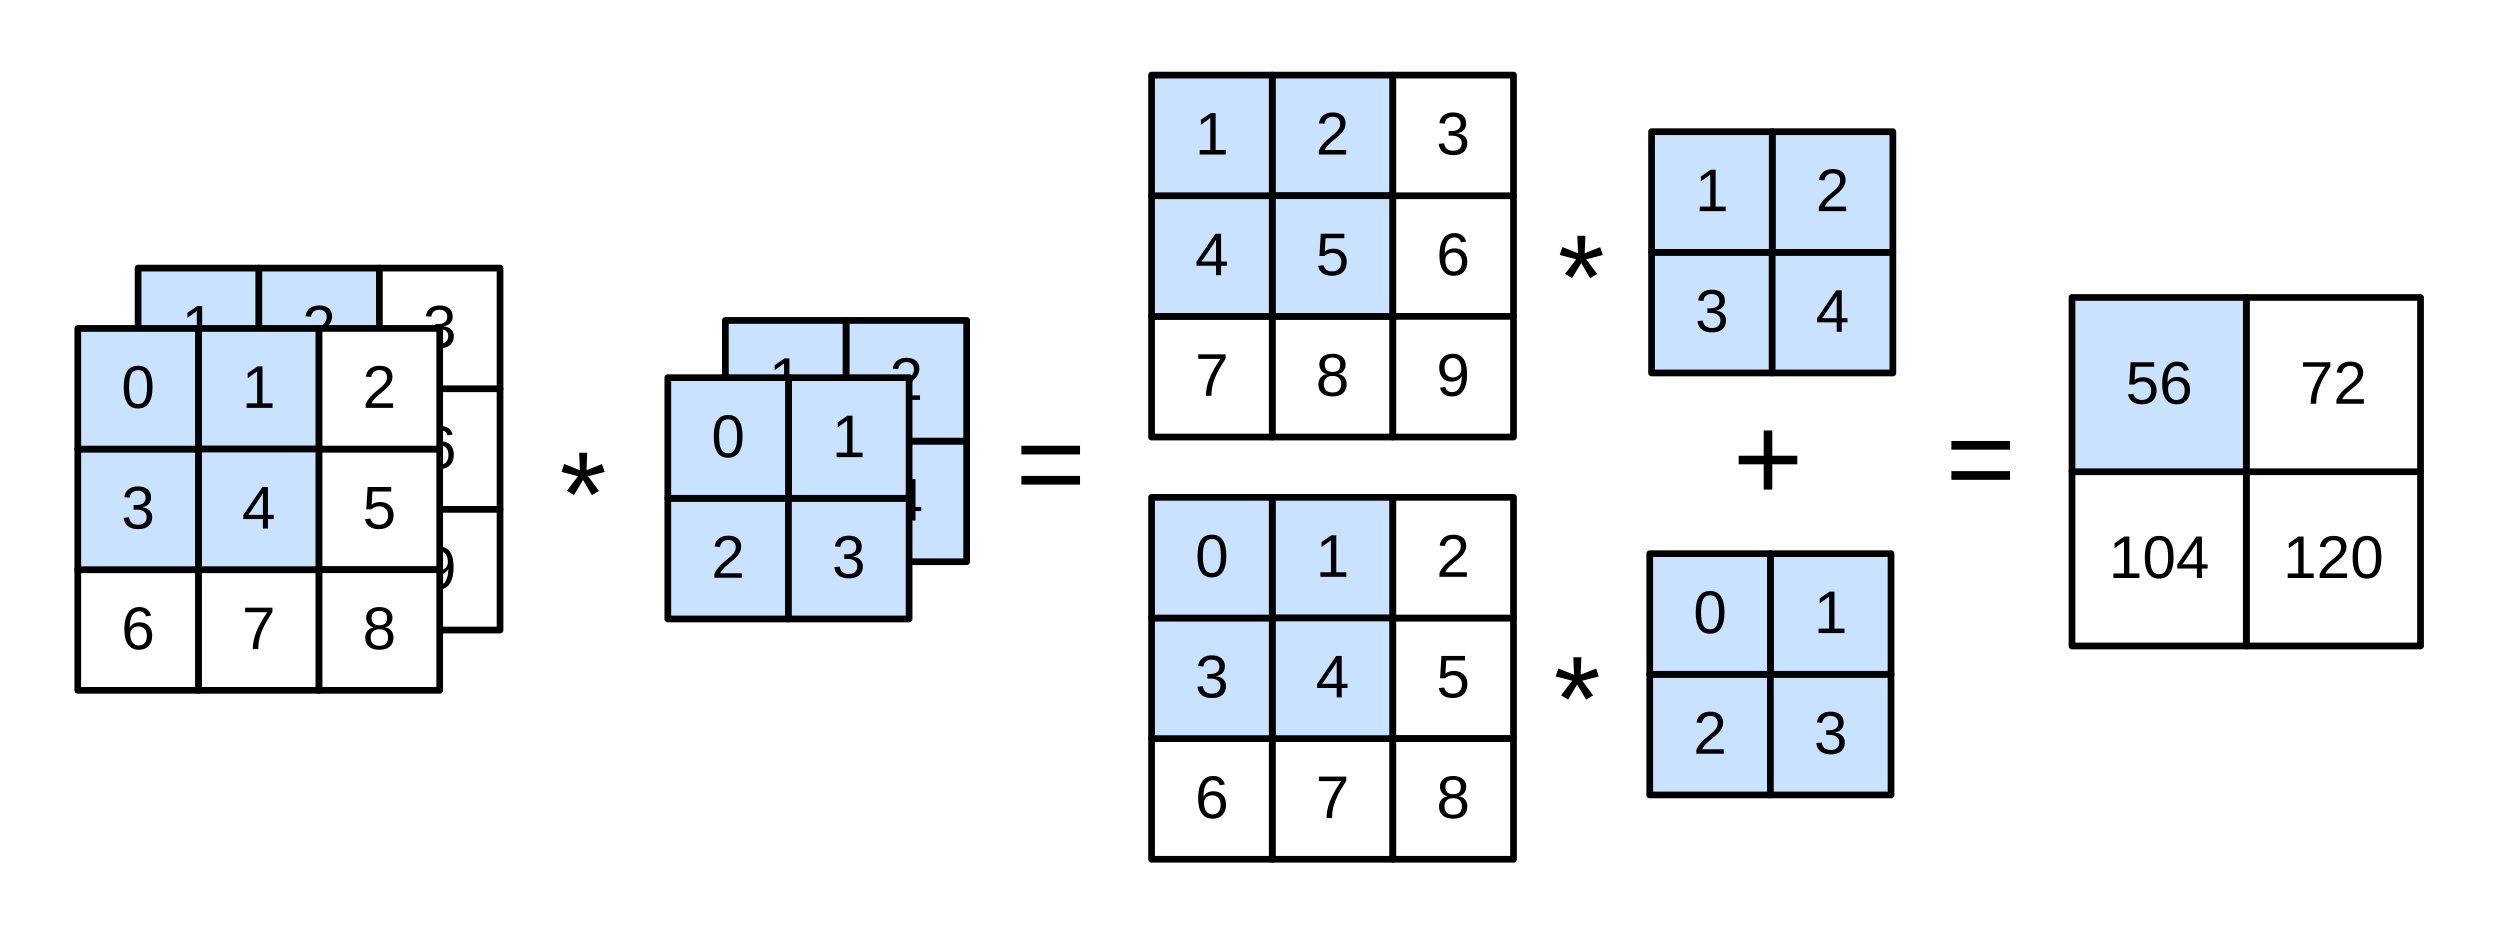
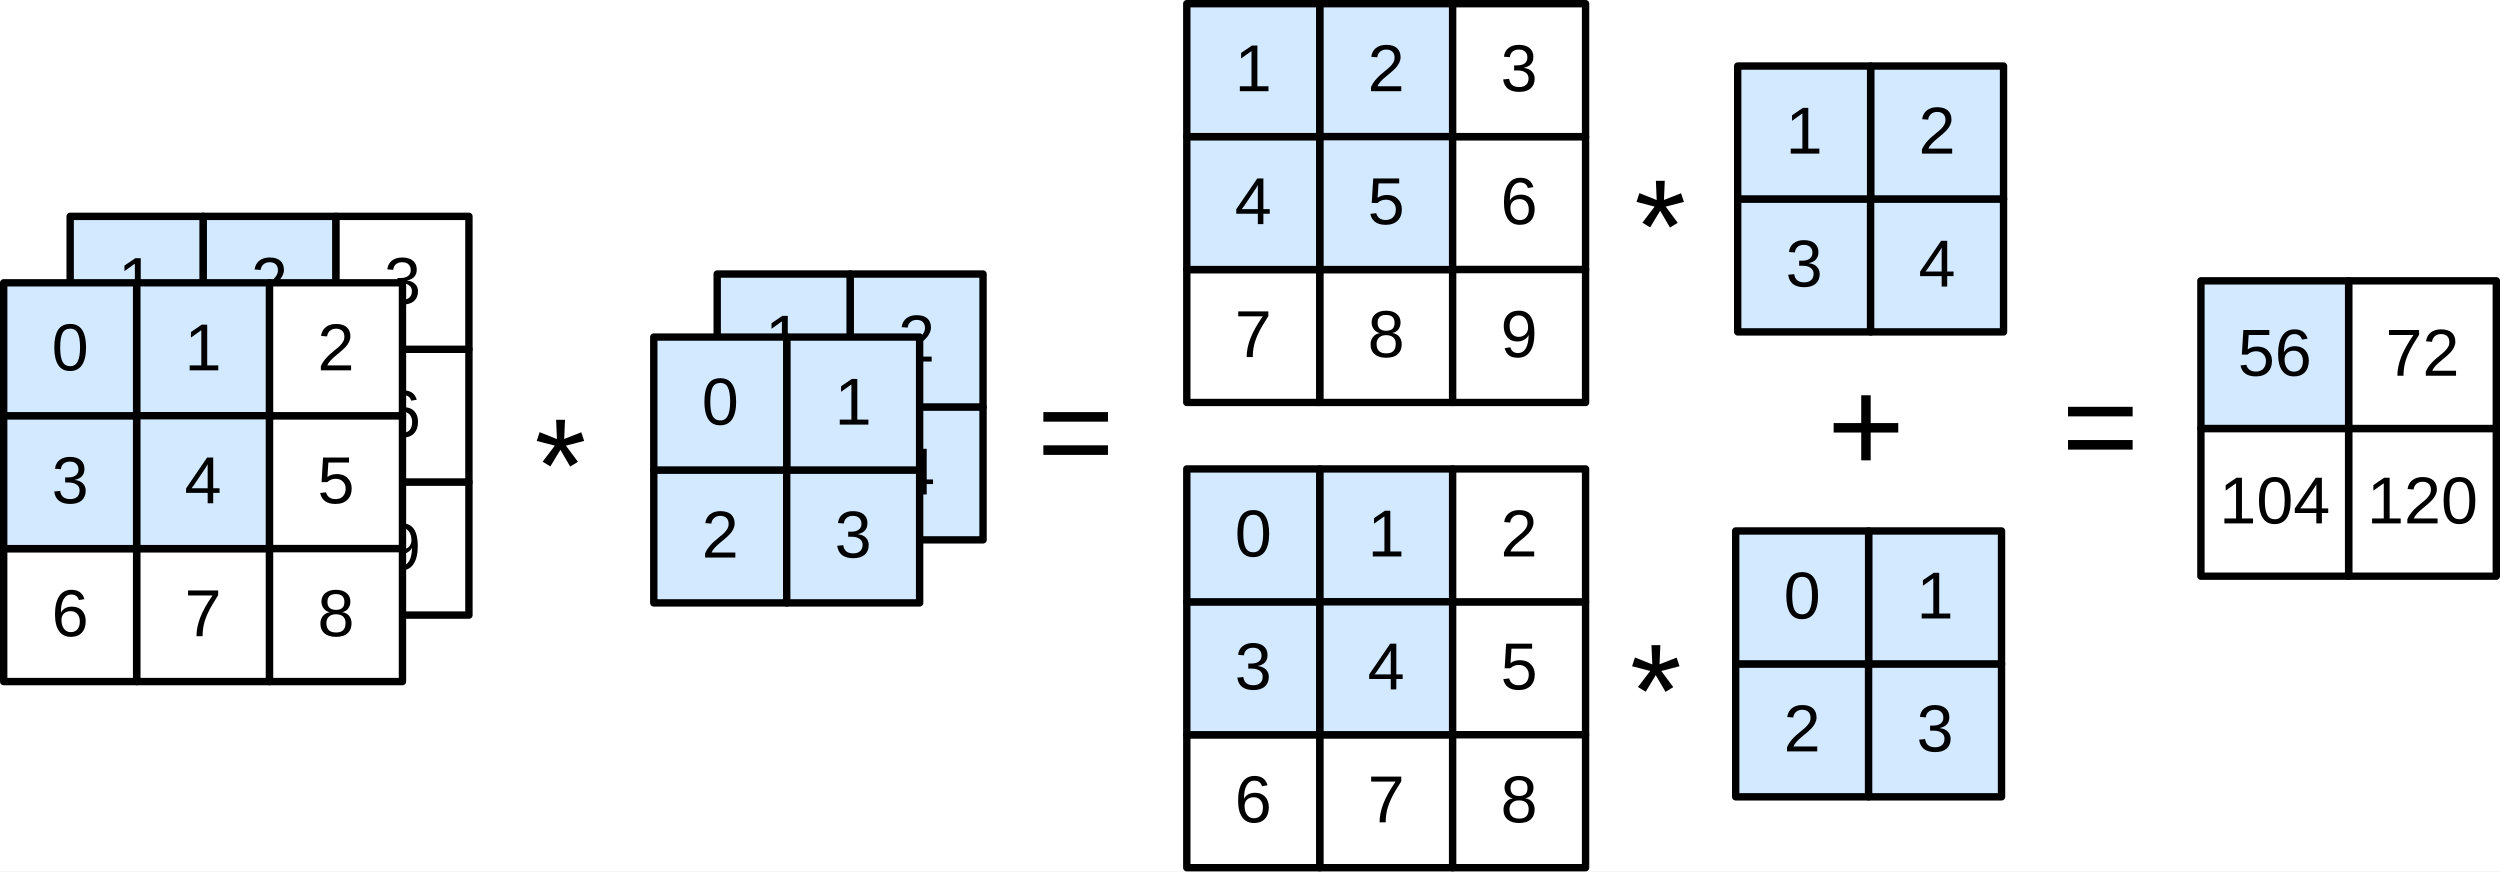
- <svg xmlns="http://www.w3.org/2000/svg" version="1.1" viewBox="13 23 373 140" width="373pt" height="140pt">
+ <svg xmlns="http://www.w3.org/2000/svg" version="1.1" viewBox="24.105 33.704 338.538 118" width="338.538" height="118">
  <defs>
-     <font-face font-family="Arial" font-size="9" panose-1="2 11 6 4 2 2 2 2 2 4" units-per-em="1000" underline-position="-105.957" underline-thickness="73.242" slope="0" x-height="518.555" cap-height="716.309" ascent="905.273" descent="-211.914" font-weight="500">
+     <font-face font-family="Arial" font-size="9" panose-1="2 11 6 4 2 2 2 2 2 4" units-per-em="1000" underline-position="-105.957" underline-thickness="73.242" slope="0" x-height="518.555" cap-height="716.309" ascent="905.273" descent="-211.914" font-weight="400">
      <font-face-src>
        <font-face-name name="ArialMT" />
      </font-face-src>
    </font-face>
-     <font-face font-family="Arial" font-size="18" panose-1="2 11 6 4 2 2 2 2 2 4" units-per-em="1000" underline-position="-105.957" underline-thickness="73.242" slope="0" x-height="518.555" cap-height="716.309" ascent="905.273" descent="-211.914" font-weight="500">
+     <font-face font-family="Arial" font-size="18" panose-1="2 11 6 4 2 2 2 2 2 4" units-per-em="1000" underline-position="-105.957" underline-thickness="73.242" slope="0" x-height="518.555" cap-height="716.309" ascent="905.273" descent="-211.914" font-weight="400">
      <font-face-src>
        <font-face-name name="ArialMT" />
      </font-face-src>
    </font-face>
  </defs>
-   <g stroke="none" stroke-opacity="1" stroke-dasharray="none" fill="none" fill-opacity="1">
-     <rect fill="white" width="713" height="619" />
-     <g>
-       <rect x="51.605" y="99" width="18" height="18" fill="white" />
-       <rect x="51.605" y="99" width="18" height="18" stroke="black" stroke-linecap="round" stroke-linejoin="round" stroke-width="1" />
-       <text transform="translate(56.60479 102.8528)" fill="black">
-         <tspan font-family="Arial" font-size="9" font-weight="500" x="1.497" y="8" textLength="5.005">8</tspan>
-       </text>
-       <rect x="51.605" y="63" width="18" height="18" fill="#c9e2ff" />
-       <rect x="51.605" y="63" width="18" height="18" stroke="black" stroke-linecap="round" stroke-linejoin="round" stroke-width="1" />
-       <text transform="translate(56.60479 66.85278)" fill="black">
-         <tspan font-family="Arial" font-size="9" font-weight="500" x="1.497" y="8" textLength="5.005">2</tspan>
-       </text>
-       <rect x="51.605" y="81" width="18" height="18" fill="#c9e2ff" />
-       <rect x="51.605" y="81" width="18" height="18" stroke="black" stroke-linecap="round" stroke-linejoin="round" stroke-width="1" />
-       <text transform="translate(56.60479 84.85278)" fill="black">
-         <tspan font-family="Arial" font-size="9" font-weight="500" x="1.497" y="8" textLength="5.005">5</tspan>
-       </text>
-       <rect x="33.605" y="99" width="18" height="18" fill="white" />
-       <rect x="33.605" y="99" width="18" height="18" stroke="black" stroke-linecap="round" stroke-linejoin="round" stroke-width="1" />
-       <text transform="translate(38.60479 102.8528)" fill="black">
-         <tspan font-family="Arial" font-size="9" font-weight="500" x="1.497" y="8" textLength="5.005">7</tspan>
-       </text>
-       <rect x="69.605" y="81" width="18" height="18" fill="white" />
-       <rect x="69.605" y="81" width="18" height="18" stroke="black" stroke-linecap="round" stroke-linejoin="round" stroke-width="1" />
-       <text transform="translate(74.60479 84.85278)" fill="black">
-         <tspan font-family="Arial" font-size="9" font-weight="500" x="1.497" y="8" textLength="5.005">6</tspan>
-       </text>
-       <rect x="33.605" y="81" width="18" height="18" fill="#c9e2ff" />
-       <rect x="33.605" y="81" width="18" height="18" stroke="black" stroke-linecap="round" stroke-linejoin="round" stroke-width="1" />
-       <text transform="translate(38.60479 84.85278)" fill="black">
-         <tspan font-family="Arial" font-size="9" font-weight="500" x="1.497" y="8" textLength="5.005">4</tspan>
-       </text>
-       <rect x="69.605" y="99" width="18" height="18" fill="white" />
-       <rect x="69.605" y="99" width="18" height="18" stroke="black" stroke-linecap="round" stroke-linejoin="round" stroke-width="1" />
-       <text transform="translate(74.60479 102.8528)" fill="black">
-         <tspan font-family="Arial" font-size="9" font-weight="500" x="1.497" y="8" textLength="5.005">9</tspan>
-       </text>
-       <rect x="69.605" y="63" width="18" height="18" fill="white" />
-       <rect x="69.605" y="63" width="18" height="18" stroke="black" stroke-linecap="round" stroke-linejoin="round" stroke-width="1" />
-       <text transform="translate(74.60479 66.85278)" fill="black">
-         <tspan font-family="Arial" font-size="9" font-weight="500" x="1.497" y="8" textLength="5.005">3</tspan>
-       </text>
-       <rect x="33.605" y="63" width="18" height="18" fill="#c9e2ff" />
-       <rect x="33.605" y="63" width="18" height="18" stroke="black" stroke-linecap="round" stroke-linejoin="round" stroke-width="1" />
-       <text transform="translate(38.60479 66.85278)" fill="black">
-         <tspan font-family="Arial" font-size="9" font-weight="500" x="1.497" y="8" textLength="5.005">1</tspan>
-       </text>
-       <rect x="121.224" y="88.81" width="18" height="18" fill="#c9e2ff" />
-       <rect x="121.224" y="88.81" width="18" height="18" stroke="black" stroke-linecap="round" stroke-linejoin="round" stroke-width="1" />
-       <text transform="translate(126.2238 92.66231)" fill="black">
-         <tspan font-family="Arial" font-size="9" font-weight="500" x="1.497" y="8" textLength="5.005">3</tspan>
-       </text>
-       <rect x="139.224" y="88.81" width="18" height="18" fill="#c9e2ff" />
-       <rect x="139.224" y="88.81" width="18" height="18" stroke="black" stroke-linecap="round" stroke-linejoin="round" stroke-width="1" />
-       <text transform="translate(144.2238 92.66231)" fill="black">
-         <tspan font-family="Arial" font-size="9" font-weight="500" x="1.497" y="8" textLength="5.005">4</tspan>
-       </text>
-       <rect x="139.224" y="70.81" width="18" height="18" fill="#c9e2ff" />
-       <rect x="139.224" y="70.81" width="18" height="18" stroke="black" stroke-linecap="round" stroke-linejoin="round" stroke-width="1" />
-       <text transform="translate(144.2238 74.66231)" fill="black">
-         <tspan font-family="Arial" font-size="9" font-weight="500" x="1.497" y="8" textLength="5.005">2</tspan>
-       </text>
-       <rect x="121.224" y="70.81" width="18" height="18" fill="#c9e2ff" />
-       <rect x="121.224" y="70.81" width="18" height="18" stroke="black" stroke-linecap="round" stroke-linejoin="round" stroke-width="1" />
-       <text transform="translate(126.2238 74.66231)" fill="black">
-         <tspan font-family="Arial" font-size="9" font-weight="500" x="1.497" y="8" textLength="5.005">1</tspan>
-       </text>
-       <rect x="348.143" y="93.381" width="26" height="26" fill="white" />
-       <rect x="348.143" y="93.381" width="26" height="26" stroke="black" stroke-linecap="round" stroke-linejoin="round" stroke-width="1" />
-       <text transform="translate(353.1429 101.2337)" fill="black">
-         <tspan font-family="Arial" font-size="9" font-weight="500" x=".492" y="8" textLength="15.016">120</tspan>
-       </text>
-       <rect x="322.143" y="93.381" width="26" height="26" fill="white" />
-       <rect x="322.143" y="93.381" width="26" height="26" stroke="black" stroke-linecap="round" stroke-linejoin="round" stroke-width="1" />
-       <text transform="translate(327.1429 101.2337)" fill="black">
-         <tspan font-family="Arial" font-size="9" font-weight="500" x=".492" y="8" textLength="15.016">104</tspan>
-       </text>
-       <rect x="348.143" y="67.381" width="26" height="26" fill="white" />
-       <rect x="348.143" y="67.381" width="26" height="26" stroke="black" stroke-linecap="round" stroke-linejoin="round" stroke-width="1" />
-       <text transform="translate(353.1429 75.23374)" fill="black">
-         <tspan font-family="Arial" font-size="9" font-weight="500" x="2.995" y="8" textLength="10.011">72</tspan>
-       </text>
-       <rect x="322.143" y="67.381" width="26" height="26" fill="#c9e2ff" />
-       <rect x="322.143" y="67.381" width="26" height="26" stroke="black" stroke-linecap="round" stroke-linejoin="round" stroke-width="1" />
-       <text transform="translate(327.1429 75.23374)" fill="black">
-         <tspan font-family="Arial" font-size="9" font-weight="500" x="2.995" y="8" textLength="10.011">56</tspan>
-       </text>
-       <text transform="translate(96.48986 86.94345)" fill="black">
-         <tspan font-family="Arial" font-size="18" font-weight="500" x="0" y="16" textLength="7.005">*</tspan>
-       </text>
-       <text transform="translate(164.5161 82.3346)" fill="black">
-         <tspan font-family="Arial" font-size="18" font-weight="500" x="0" y="16" textLength="10.512">=</tspan>
-       </text>
-       <rect x="42.605" y="108" width="18" height="18" fill="white" />
-       <rect x="42.605" y="108" width="18" height="18" stroke="black" stroke-linecap="round" stroke-linejoin="round" stroke-width="1" />
-       <text transform="translate(47.60479 111.8528)" fill="black">
-         <tspan font-family="Arial" font-size="9" font-weight="500" x="1.497" y="8" textLength="5.005">7</tspan>
-       </text>
-       <rect x="42.605" y="72" width="18" height="18" fill="#c9e2ff" />
-       <rect x="42.605" y="72" width="18" height="18" stroke="black" stroke-linecap="round" stroke-linejoin="round" stroke-width="1" />
-       <text transform="translate(47.60479 75.85278)" fill="black">
-         <tspan font-family="Arial" font-size="9" font-weight="500" x="1.497" y="8" textLength="5.005">1</tspan>
-       </text>
-       <rect x="42.605" y="90" width="18" height="18" fill="#c9e2ff" />
-       <rect x="42.605" y="90" width="18" height="18" stroke="black" stroke-linecap="round" stroke-linejoin="round" stroke-width="1" />
-       <text transform="translate(47.60479 93.85278)" fill="black">
-         <tspan font-family="Arial" font-size="9" font-weight="500" x="1.497" y="8" textLength="5.005">4</tspan>
-       </text>
-       <rect x="24.605" y="108" width="18" height="18" fill="white" />
-       <rect x="24.605" y="108" width="18" height="18" stroke="black" stroke-linecap="round" stroke-linejoin="round" stroke-width="1" />
-       <text transform="translate(29.60479 111.8528)" fill="black">
-         <tspan font-family="Arial" font-size="9" font-weight="500" x="1.497" y="8" textLength="5.005">6</tspan>
-       </text>
-       <rect x="60.605" y="90" width="18" height="18" fill="white" />
-       <rect x="60.605" y="90" width="18" height="18" stroke="black" stroke-linecap="round" stroke-linejoin="round" stroke-width="1" />
-       <text transform="translate(65.60479 93.85278)" fill="black">
-         <tspan font-family="Arial" font-size="9" font-weight="500" x="1.497" y="8" textLength="5.005">5</tspan>
-       </text>
-       <rect x="24.605" y="90" width="18" height="18" fill="#c9e2ff" />
-       <rect x="24.605" y="90" width="18" height="18" stroke="black" stroke-linecap="round" stroke-linejoin="round" stroke-width="1" />
-       <text transform="translate(29.60479 93.85278)" fill="black">
-         <tspan font-family="Arial" font-size="9" font-weight="500" x="1.497" y="8" textLength="5.005">3</tspan>
-       </text>
-       <rect x="60.605" y="108" width="18" height="18" fill="white" />
-       <rect x="60.605" y="108" width="18" height="18" stroke="black" stroke-linecap="round" stroke-linejoin="round" stroke-width="1" />
-       <text transform="translate(65.60479 111.8528)" fill="black">
-         <tspan font-family="Arial" font-size="9" font-weight="500" x="1.497" y="8" textLength="5.005">8</tspan>
-       </text>
-       <rect x="60.605" y="72" width="18" height="18" fill="white" />
-       <rect x="60.605" y="72" width="18" height="18" stroke="black" stroke-linecap="round" stroke-linejoin="round" stroke-width="1" />
-       <text transform="translate(65.60479 75.85278)" fill="black">
-         <tspan font-family="Arial" font-size="9" font-weight="500" x="1.497" y="8" textLength="5.005">2</tspan>
-       </text>
-       <rect x="24.605" y="72" width="18" height="18" fill="#c9e2ff" />
-       <rect x="24.605" y="72" width="18" height="18" stroke="black" stroke-linecap="round" stroke-linejoin="round" stroke-width="1" />
-       <text transform="translate(29.60479 75.85278)" fill="black">
-         <tspan font-family="Arial" font-size="9" font-weight="500" x="1.497" y="8" textLength="5.005">0</tspan>
-       </text>
-       <rect x="112.637" y="97.348" width="18" height="18" fill="#c9e2ff" />
-       <rect x="112.637" y="97.348" width="18" height="18" stroke="black" stroke-linecap="round" stroke-linejoin="round" stroke-width="1" />
-       <text transform="translate(117.6371 101.2007)" fill="black">
-         <tspan font-family="Arial" font-size="9" font-weight="500" x="1.497" y="8" textLength="5.005">2</tspan>
-       </text>
-       <rect x="130.637" y="97.348" width="18" height="18" fill="#c9e2ff" />
-       <rect x="130.637" y="97.348" width="18" height="18" stroke="black" stroke-linecap="round" stroke-linejoin="round" stroke-width="1" />
-       <text transform="translate(135.637 101.2007)" fill="black">
-         <tspan font-family="Arial" font-size="9" font-weight="500" x="1.497" y="8" textLength="5.005">3</tspan>
-       </text>
-       <rect x="130.637" y="79.348" width="18" height="18" fill="#c9e2ff" />
-       <rect x="130.637" y="79.348" width="18" height="18" stroke="black" stroke-linecap="round" stroke-linejoin="round" stroke-width="1" />
-       <text transform="translate(135.637 83.20071)" fill="black">
-         <tspan font-family="Arial" font-size="9" font-weight="500" x="1.497" y="8" textLength="5.005">1</tspan>
-       </text>
-       <rect x="112.637" y="79.348" width="18" height="18" fill="#c9e2ff" />
-       <rect x="112.637" y="79.348" width="18" height="18" stroke="black" stroke-linecap="round" stroke-linejoin="round" stroke-width="1" />
-       <text transform="translate(117.6371 83.20071)" fill="black">
-         <tspan font-family="Arial" font-size="9" font-weight="500" x="1.497" y="8" textLength="5.005">0</tspan>
-       </text>
-       <text transform="translate(244.8173 117.4548)" fill="black">
-         <tspan font-family="Arial" font-size="18" font-weight="500" x="0" y="16" textLength="7.005">*</tspan>
-       </text>
-       <rect x="202.815" y="133.204" width="18" height="18" fill="white" />
-       <rect x="202.815" y="133.204" width="18" height="18" stroke="black" stroke-linecap="round" stroke-linejoin="round" stroke-width="1" />
-       <text transform="translate(207.815 137.0564)" fill="black">
-         <tspan font-family="Arial" font-size="9" font-weight="500" x="1.497" y="8" textLength="5.005">7</tspan>
-       </text>
-       <rect x="202.815" y="97.204" width="18" height="18" fill="#c9e2ff" />
-       <rect x="202.815" y="97.204" width="18" height="18" stroke="black" stroke-linecap="round" stroke-linejoin="round" stroke-width="1" />
-       <text transform="translate(207.815 101.0564)" fill="black">
-         <tspan font-family="Arial" font-size="9" font-weight="500" x="1.497" y="8" textLength="5.005">1</tspan>
-       </text>
-       <rect x="202.815" y="115.204" width="18" height="18" fill="#c9e2ff" />
-       <rect x="202.815" y="115.204" width="18" height="18" stroke="black" stroke-linecap="round" stroke-linejoin="round" stroke-width="1" />
-       <text transform="translate(207.815 119.0564)" fill="black">
-         <tspan font-family="Arial" font-size="9" font-weight="500" x="1.497" y="8" textLength="5.005">4</tspan>
-       </text>
-       <rect x="184.815" y="133.204" width="18" height="18" fill="white" />
-       <rect x="184.815" y="133.204" width="18" height="18" stroke="black" stroke-linecap="round" stroke-linejoin="round" stroke-width="1" />
-       <text transform="translate(189.815 137.0564)" fill="black">
-         <tspan font-family="Arial" font-size="9" font-weight="500" x="1.497" y="8" textLength="5.005">6</tspan>
-       </text>
-       <rect x="220.815" y="115.204" width="18" height="18" fill="white" />
-       <rect x="220.815" y="115.204" width="18" height="18" stroke="black" stroke-linecap="round" stroke-linejoin="round" stroke-width="1" />
-       <text transform="translate(225.815 119.0564)" fill="black">
-         <tspan font-family="Arial" font-size="9" font-weight="500" x="1.497" y="8" textLength="5.005">5</tspan>
-       </text>
-       <rect x="184.815" y="115.204" width="18" height="18" fill="#c9e2ff" />
-       <rect x="184.815" y="115.204" width="18" height="18" stroke="black" stroke-linecap="round" stroke-linejoin="round" stroke-width="1" />
-       <text transform="translate(189.815 119.0564)" fill="black">
-         <tspan font-family="Arial" font-size="9" font-weight="500" x="1.497" y="8" textLength="5.005">3</tspan>
-       </text>
-       <rect x="220.815" y="133.204" width="18" height="18" fill="white" />
-       <rect x="220.815" y="133.204" width="18" height="18" stroke="black" stroke-linecap="round" stroke-linejoin="round" stroke-width="1" />
-       <text transform="translate(225.815 137.0564)" fill="black">
-         <tspan font-family="Arial" font-size="9" font-weight="500" x="1.497" y="8" textLength="5.005">8</tspan>
-       </text>
-       <rect x="220.815" y="97.204" width="18" height="18" fill="white" />
-       <rect x="220.815" y="97.204" width="18" height="18" stroke="black" stroke-linecap="round" stroke-linejoin="round" stroke-width="1" />
-       <text transform="translate(225.815 101.0564)" fill="black">
-         <tspan font-family="Arial" font-size="9" font-weight="500" x="1.497" y="8" textLength="5.005">2</tspan>
-       </text>
-       <rect x="184.815" y="97.204" width="18" height="18" fill="#c9e2ff" />
-       <rect x="184.815" y="97.204" width="18" height="18" stroke="black" stroke-linecap="round" stroke-linejoin="round" stroke-width="1" />
-       <text transform="translate(189.815 101.0564)" fill="black">
-         <tspan font-family="Arial" font-size="9" font-weight="500" x="1.497" y="8" textLength="5.005">0</tspan>
-       </text>
-       <rect x="259.143" y="123.605" width="18" height="18" fill="#c9e2ff" />
-       <rect x="259.143" y="123.605" width="18" height="18" stroke="black" stroke-linecap="round" stroke-linejoin="round" stroke-width="1" />
-       <text transform="translate(264.1429 127.4576)" fill="black">
-         <tspan font-family="Arial" font-size="9" font-weight="500" x="1.497" y="8" textLength="5.005">2</tspan>
-       </text>
-       <rect x="277.143" y="123.605" width="18" height="18" fill="#c9e2ff" />
-       <rect x="277.143" y="123.605" width="18" height="18" stroke="black" stroke-linecap="round" stroke-linejoin="round" stroke-width="1" />
-       <text transform="translate(282.1429 127.4576)" fill="black">
-         <tspan font-family="Arial" font-size="9" font-weight="500" x="1.497" y="8" textLength="5.005">3</tspan>
-       </text>
-       <rect x="277.143" y="105.605" width="18" height="18" fill="#c9e2ff" />
-       <rect x="277.143" y="105.605" width="18" height="18" stroke="black" stroke-linecap="round" stroke-linejoin="round" stroke-width="1" />
-       <text transform="translate(282.1429 109.4576)" fill="black">
-         <tspan font-family="Arial" font-size="9" font-weight="500" x="1.497" y="8" textLength="5.005">1</tspan>
-       </text>
-       <rect x="259.143" y="105.605" width="18" height="18" fill="#c9e2ff" />
-       <rect x="259.143" y="105.605" width="18" height="18" stroke="black" stroke-linecap="round" stroke-linejoin="round" stroke-width="1" />
-       <text transform="translate(264.1429 109.4576)" fill="black">
-         <tspan font-family="Arial" font-size="9" font-weight="500" x="1.497" y="8" textLength="5.005">0</tspan>
-       </text>
-       <rect x="202.815" y="70.204" width="18" height="18" fill="white" />
-       <rect x="202.815" y="70.204" width="18" height="18" stroke="black" stroke-linecap="round" stroke-linejoin="round" stroke-width="1" />
-       <text transform="translate(207.815 74.05638)" fill="black">
-         <tspan font-family="Arial" font-size="9" font-weight="500" x="1.497" y="8" textLength="5.005">8</tspan>
-       </text>
-       <rect x="202.815" y="34.204" width="18" height="18" fill="#c9e2ff" />
-       <rect x="202.815" y="34.204" width="18" height="18" stroke="black" stroke-linecap="round" stroke-linejoin="round" stroke-width="1" />
-       <text transform="translate(207.815 38.05638)" fill="black">
-         <tspan font-family="Arial" font-size="9" font-weight="500" x="1.497" y="8" textLength="5.005">2</tspan>
-       </text>
-       <rect x="202.815" y="52.204" width="18" height="18" fill="#c9e2ff" />
-       <rect x="202.815" y="52.204" width="18" height="18" stroke="black" stroke-linecap="round" stroke-linejoin="round" stroke-width="1" />
-       <text transform="translate(207.815 56.05638)" fill="black">
-         <tspan font-family="Arial" font-size="9" font-weight="500" x="1.497" y="8" textLength="5.005">5</tspan>
-       </text>
-       <rect x="184.815" y="70.204" width="18" height="18" fill="white" />
-       <rect x="184.815" y="70.204" width="18" height="18" stroke="black" stroke-linecap="round" stroke-linejoin="round" stroke-width="1" />
-       <text transform="translate(189.815 74.05638)" fill="black">
-         <tspan font-family="Arial" font-size="9" font-weight="500" x="1.497" y="8" textLength="5.005">7</tspan>
-       </text>
-       <rect x="220.815" y="52.204" width="18" height="18" fill="white" />
-       <rect x="220.815" y="52.204" width="18" height="18" stroke="black" stroke-linecap="round" stroke-linejoin="round" stroke-width="1" />
-       <text transform="translate(225.815 56.05638)" fill="black">
-         <tspan font-family="Arial" font-size="9" font-weight="500" x="1.497" y="8" textLength="5.005">6</tspan>
-       </text>
-       <rect x="184.815" y="52.204" width="18" height="18" fill="#c9e2ff" />
-       <rect x="184.815" y="52.204" width="18" height="18" stroke="black" stroke-linecap="round" stroke-linejoin="round" stroke-width="1" />
-       <text transform="translate(189.815 56.05638)" fill="black">
-         <tspan font-family="Arial" font-size="9" font-weight="500" x="1.497" y="8" textLength="5.005">4</tspan>
-       </text>
-       <rect x="220.815" y="70.204" width="18" height="18" fill="white" />
-       <rect x="220.815" y="70.204" width="18" height="18" stroke="black" stroke-linecap="round" stroke-linejoin="round" stroke-width="1" />
-       <text transform="translate(225.815 74.05638)" fill="black">
-         <tspan font-family="Arial" font-size="9" font-weight="500" x="1.497" y="8" textLength="5.005">9</tspan>
-       </text>
-       <rect x="220.815" y="34.204" width="18" height="18" fill="white" />
-       <rect x="220.815" y="34.204" width="18" height="18" stroke="black" stroke-linecap="round" stroke-linejoin="round" stroke-width="1" />
-       <text transform="translate(225.815 38.05638)" fill="black">
-         <tspan font-family="Arial" font-size="9" font-weight="500" x="1.497" y="8" textLength="5.005">3</tspan>
-       </text>
-       <rect x="184.815" y="34.204" width="18" height="18" fill="#c9e2ff" />
-       <rect x="184.815" y="34.204" width="18" height="18" stroke="black" stroke-linecap="round" stroke-linejoin="round" stroke-width="1" />
-       <text transform="translate(189.815 38.05638)" fill="black">
-         <tspan font-family="Arial" font-size="9" font-weight="500" x="1.497" y="8" textLength="5.005">1</tspan>
-       </text>
-       <rect x="259.415" y="60.649" width="18" height="18" fill="#c9e2ff" />
-       <rect x="259.415" y="60.649" width="18" height="18" stroke="black" stroke-linecap="round" stroke-linejoin="round" stroke-width="1" />
-       <text transform="translate(264.415 64.50167)" fill="black">
-         <tspan font-family="Arial" font-size="9" font-weight="500" x="1.497" y="8" textLength="5.005">3</tspan>
-       </text>
-       <rect x="277.415" y="60.649" width="18" height="18" fill="#c9e2ff" />
-       <rect x="277.415" y="60.649" width="18" height="18" stroke="black" stroke-linecap="round" stroke-linejoin="round" stroke-width="1" />
-       <text transform="translate(282.415 64.50167)" fill="black">
-         <tspan font-family="Arial" font-size="9" font-weight="500" x="1.497" y="8" textLength="5.005">4</tspan>
-       </text>
-       <rect x="277.415" y="42.649" width="18" height="18" fill="#c9e2ff" />
-       <rect x="277.415" y="42.649" width="18" height="18" stroke="black" stroke-linecap="round" stroke-linejoin="round" stroke-width="1" />
-       <text transform="translate(282.415 46.50167)" fill="black">
-         <tspan font-family="Arial" font-size="9" font-weight="500" x="1.497" y="8" textLength="5.005">2</tspan>
-       </text>
-       <rect x="259.415" y="42.649" width="18" height="18" fill="#c9e2ff" />
-       <rect x="259.415" y="42.649" width="18" height="18" stroke="black" stroke-linecap="round" stroke-linejoin="round" stroke-width="1" />
-       <text transform="translate(264.415 46.50167)" fill="black">
-         <tspan font-family="Arial" font-size="9" font-weight="500" x="1.497" y="8" textLength="5.005">1</tspan>
-       </text>
-       <text transform="translate(245.4161 54.57561)" fill="black">
-         <tspan font-family="Arial" font-size="18" font-weight="500" x="0" y="16" textLength="7.005">*</tspan>
-       </text>
-       <text transform="translate(271.5341 81.61966)" fill="black">
-         <tspan font-family="Arial" font-size="18" font-weight="500" x="0" y="16" textLength="10.512">+</tspan>
-       </text>
-       <text transform="translate(303.2707 81.61966)" fill="black">
-         <tspan font-family="Arial" font-size="18" font-weight="500" x="0" y="16" textLength="10.512">=</tspan>
-       </text>
+   <g id="multi-in-channel" fill-opacity="1" stroke-dasharray="none" stroke="none" stroke-opacity="1" fill="none">
+     <rect fill="white" x="24.105" y="33.704" width="338.538" height="118" />
+     <g id="multi-in-channel: Layer 1">
+       <g id="Group_64">
+         <g id="Graphic_73">
+           <rect x="51.605" y="99" width="18" height="18" fill="white" />
+           <rect x="51.605" y="99" width="18" height="18" stroke="black" stroke-linecap="round" stroke-linejoin="round" stroke-width="1" />
+           <text transform="translate(56.60479 102.8528)" fill="black">
+             <tspan font-family="Arial" font-size="9" font-weight="400" fill="black" x="1.497" y="8">8</tspan>
+           </text>
+         </g>
+         <g id="Graphic_72">
+           <rect x="51.605" y="63" width="18" height="18" fill="#d3e9ff" />
+           <rect x="51.605" y="63" width="18" height="18" stroke="black" stroke-linecap="round" stroke-linejoin="round" stroke-width="1" />
+           <text transform="translate(56.60479 66.85278)" fill="black">
+             <tspan font-family="Arial" font-size="9" font-weight="400" fill="black" x="1.497" y="8">2</tspan>
+           </text>
+         </g>
+         <g id="Graphic_71">
+           <rect x="51.605" y="81" width="18" height="18" fill="#d3e9ff" />
+           <rect x="51.605" y="81" width="18" height="18" stroke="black" stroke-linecap="round" stroke-linejoin="round" stroke-width="1" />
+           <text transform="translate(56.60479 84.85278)" fill="black">
+             <tspan font-family="Arial" font-size="9" font-weight="400" fill="black" x="1.497" y="8">5</tspan>
+           </text>
+         </g>
+         <g id="Graphic_70">
+           <rect x="33.605" y="99" width="18" height="18" fill="white" />
+           <rect x="33.605" y="99" width="18" height="18" stroke="black" stroke-linecap="round" stroke-linejoin="round" stroke-width="1" />
+           <text transform="translate(38.60479 102.8528)" fill="black">
+             <tspan font-family="Arial" font-size="9" font-weight="400" fill="black" x="1.497" y="8">7</tspan>
+           </text>
+         </g>
+         <g id="Graphic_69">
+           <rect x="69.605" y="81" width="18" height="18" fill="white" />
+           <rect x="69.605" y="81" width="18" height="18" stroke="black" stroke-linecap="round" stroke-linejoin="round" stroke-width="1" />
+           <text transform="translate(74.60479 84.85278)" fill="black">
+             <tspan font-family="Arial" font-size="9" font-weight="400" fill="black" x="1.497" y="8">6</tspan>
+           </text>
+         </g>
+         <g id="Graphic_68">
+           <rect x="33.605" y="81" width="18" height="18" fill="#d3e9ff" />
+           <rect x="33.605" y="81" width="18" height="18" stroke="black" stroke-linecap="round" stroke-linejoin="round" stroke-width="1" />
+           <text transform="translate(38.60479 84.85278)" fill="black">
+             <tspan font-family="Arial" font-size="9" font-weight="400" fill="black" x="1.497" y="8">4</tspan>
+           </text>
+         </g>
+         <g id="Graphic_67">
+           <rect x="69.605" y="99" width="18" height="18" fill="white" />
+           <rect x="69.605" y="99" width="18" height="18" stroke="black" stroke-linecap="round" stroke-linejoin="round" stroke-width="1" />
+           <text transform="translate(74.60479 102.8528)" fill="black">
+             <tspan font-family="Arial" font-size="9" font-weight="400" fill="black" x="1.497" y="8">9</tspan>
+           </text>
+         </g>
+         <g id="Graphic_66">
+           <rect x="69.605" y="63" width="18" height="18" fill="white" />
+           <rect x="69.605" y="63" width="18" height="18" stroke="black" stroke-linecap="round" stroke-linejoin="round" stroke-width="1" />
+           <text transform="translate(74.60479 66.85278)" fill="black">
+             <tspan font-family="Arial" font-size="9" font-weight="400" fill="black" x="1.497" y="8">3</tspan>
+           </text>
+         </g>
+         <g id="Graphic_65">
+           <rect x="33.605" y="63" width="18" height="18" fill="#d3e9ff" />
+           <rect x="33.605" y="63" width="18" height="18" stroke="black" stroke-linecap="round" stroke-linejoin="round" stroke-width="1" />
+           <text transform="translate(38.60479 66.85278)" fill="black">
+             <tspan font-family="Arial" font-size="9" font-weight="400" fill="black" x="1.497" y="8">1</tspan>
+           </text>
+         </g>
+       </g>
+       <g id="Group_59">
+         <g id="Graphic_63">
+           <rect x="121.224" y="88.81" width="18" height="18" fill="#d3e9ff" />
+           <rect x="121.224" y="88.81" width="18" height="18" stroke="black" stroke-linecap="round" stroke-linejoin="round" stroke-width="1" />
+           <text transform="translate(126.2238 92.66231)" fill="black">
+             <tspan font-family="Arial" font-size="9" font-weight="400" fill="black" x="1.497" y="8">3</tspan>
+           </text>
+         </g>
+         <g id="Graphic_62">
+           <rect x="139.224" y="88.81" width="18" height="18" fill="#d3e9ff" />
+           <rect x="139.224" y="88.81" width="18" height="18" stroke="black" stroke-linecap="round" stroke-linejoin="round" stroke-width="1" />
+           <text transform="translate(144.2238 92.66231)" fill="black">
+             <tspan font-family="Arial" font-size="9" font-weight="400" fill="black" x="1.497" y="8">4</tspan>
+           </text>
+         </g>
+         <g id="Graphic_61">
+           <rect x="139.224" y="70.81" width="18" height="18" fill="#d3e9ff" />
+           <rect x="139.224" y="70.81" width="18" height="18" stroke="black" stroke-linecap="round" stroke-linejoin="round" stroke-width="1" />
+           <text transform="translate(144.2238 74.66231)" fill="black">
+             <tspan font-family="Arial" font-size="9" font-weight="400" fill="black" x="1.497" y="8">2</tspan>
+           </text>
+         </g>
+         <g id="Graphic_60">
+           <rect x="121.224" y="70.81" width="18" height="18" fill="#d3e9ff" />
+           <rect x="121.224" y="70.81" width="18" height="18" stroke="black" stroke-linecap="round" stroke-linejoin="round" stroke-width="1" />
+           <text transform="translate(126.2238 74.66231)" fill="black">
+             <tspan font-family="Arial" font-size="9" font-weight="400" fill="black" x="1.497" y="8">1</tspan>
+           </text>
+         </g>
+       </g>
+       <g id="Group_54">
+         <g id="Graphic_58">
+           <rect x="342.143" y="91.73" width="20" height="20" fill="white" />
+           <rect x="342.143" y="91.73" width="20" height="20" stroke="black" stroke-linecap="round" stroke-linejoin="round" stroke-width="1" />
+           <text transform="translate(343.1429 96.58257)" fill="black">
+             <tspan font-family="Arial" font-size="9" font-weight="400" fill="black" x="1.492" y="8">120</tspan>
+           </text>
+         </g>
+         <g id="Graphic_57">
+           <rect x="322.143" y="91.73" width="20" height="20" fill="white" />
+           <rect x="322.143" y="91.73" width="20" height="20" stroke="black" stroke-linecap="round" stroke-linejoin="round" stroke-width="1" />
+           <text transform="translate(323.1429 96.58257)" fill="black">
+             <tspan font-family="Arial" font-size="9" font-weight="400" fill="black" x="1.492" y="8">104</tspan>
+           </text>
+         </g>
+         <g id="Graphic_56">
+           <rect x="342.143" y="71.73" width="20" height="20" fill="white" />
+           <rect x="342.143" y="71.73" width="20" height="20" stroke="black" stroke-linecap="round" stroke-linejoin="round" stroke-width="1" />
+           <text transform="translate(343.1429 76.58257)" fill="black">
+             <tspan font-family="Arial" font-size="9" font-weight="400" fill="black" x="3.995" y="8">72</tspan>
+           </text>
+         </g>
+         <g id="Graphic_55">
+           <rect x="322.143" y="71.73" width="20" height="20" fill="#d3e9ff" />
+           <rect x="322.143" y="71.73" width="20" height="20" stroke="black" stroke-linecap="round" stroke-linejoin="round" stroke-width="1" />
+           <text transform="translate(323.1429 76.58257)" fill="black">
+             <tspan font-family="Arial" font-size="9" font-weight="400" fill="black" x="3.995" y="8">56</tspan>
+           </text>
+         </g>
+       </g>
+       <g id="Graphic_53">
+         <text transform="translate(96.48986 86.94345)" fill="black">
+           <tspan font-family="Arial" font-size="18" font-weight="400" fill="black" x="0" y="16">*</tspan>
+         </text>
+       </g>
+       <g id="Graphic_52">
+         <text transform="translate(164.5161 82.3346)" fill="black">
+           <tspan font-family="Arial" font-size="18" font-weight="400" fill="black" x="0" y="16">=</tspan>
+         </text>
+       </g>
+       <g id="Group_42">
+         <g id="Graphic_51">
+           <rect x="42.605" y="108" width="18" height="18" fill="white" />
+           <rect x="42.605" y="108" width="18" height="18" stroke="black" stroke-linecap="round" stroke-linejoin="round" stroke-width="1" />
+           <text transform="translate(47.60479 111.8528)" fill="black">
+             <tspan font-family="Arial" font-size="9" font-weight="400" fill="black" x="1.497" y="8">7</tspan>
+           </text>
+         </g>
+         <g id="Graphic_50">
+           <rect x="42.605" y="72" width="18" height="18" fill="#d3e9ff" />
+           <rect x="42.605" y="72" width="18" height="18" stroke="black" stroke-linecap="round" stroke-linejoin="round" stroke-width="1" />
+           <text transform="translate(47.60479 75.85278)" fill="black">
+             <tspan font-family="Arial" font-size="9" font-weight="400" fill="black" x="1.497" y="8">1</tspan>
+           </text>
+         </g>
+         <g id="Graphic_49">
+           <rect x="42.605" y="90" width="18" height="18" fill="#d3e9ff" />
+           <rect x="42.605" y="90" width="18" height="18" stroke="black" stroke-linecap="round" stroke-linejoin="round" stroke-width="1" />
+           <text transform="translate(47.60479 93.85278)" fill="black">
+             <tspan font-family="Arial" font-size="9" font-weight="400" fill="black" x="1.497" y="8">4</tspan>
+           </text>
+         </g>
+         <g id="Graphic_48">
+           <rect x="24.605" y="108" width="18" height="18" fill="white" />
+           <rect x="24.605" y="108" width="18" height="18" stroke="black" stroke-linecap="round" stroke-linejoin="round" stroke-width="1" />
+           <text transform="translate(29.60479 111.8528)" fill="black">
+             <tspan font-family="Arial" font-size="9" font-weight="400" fill="black" x="1.497" y="8">6</tspan>
+           </text>
+         </g>
+         <g id="Graphic_47">
+           <rect x="60.605" y="90" width="18" height="18" fill="white" />
+           <rect x="60.605" y="90" width="18" height="18" stroke="black" stroke-linecap="round" stroke-linejoin="round" stroke-width="1" />
+           <text transform="translate(65.60479 93.85278)" fill="black">
+             <tspan font-family="Arial" font-size="9" font-weight="400" fill="black" x="1.497" y="8">5</tspan>
+           </text>
+         </g>
+         <g id="Graphic_46">
+           <rect x="24.605" y="90" width="18" height="18" fill="#d3e9ff" />
+           <rect x="24.605" y="90" width="18" height="18" stroke="black" stroke-linecap="round" stroke-linejoin="round" stroke-width="1" />
+           <text transform="translate(29.60479 93.85278)" fill="black">
+             <tspan font-family="Arial" font-size="9" font-weight="400" fill="black" x="1.497" y="8">3</tspan>
+           </text>
+         </g>
+         <g id="Graphic_45">
+           <rect x="60.605" y="108" width="18" height="18" fill="white" />
+           <rect x="60.605" y="108" width="18" height="18" stroke="black" stroke-linecap="round" stroke-linejoin="round" stroke-width="1" />
+           <text transform="translate(65.60479 111.8528)" fill="black">
+             <tspan font-family="Arial" font-size="9" font-weight="400" fill="black" x="1.497" y="8">8</tspan>
+           </text>
+         </g>
+         <g id="Graphic_44">
+           <rect x="60.605" y="72" width="18" height="18" fill="white" />
+           <rect x="60.605" y="72" width="18" height="18" stroke="black" stroke-linecap="round" stroke-linejoin="round" stroke-width="1" />
+           <text transform="translate(65.60479 75.85278)" fill="black">
+             <tspan font-family="Arial" font-size="9" font-weight="400" fill="black" x="1.497" y="8">2</tspan>
+           </text>
+         </g>
+         <g id="Graphic_43">
+           <rect x="24.605" y="72" width="18" height="18" fill="#d3e9ff" />
+           <rect x="24.605" y="72" width="18" height="18" stroke="black" stroke-linecap="round" stroke-linejoin="round" stroke-width="1" />
+           <text transform="translate(29.60479 75.85278)" fill="black">
+             <tspan font-family="Arial" font-size="9" font-weight="400" fill="black" x="1.497" y="8">0</tspan>
+           </text>
+         </g>
+       </g>
+       <g id="Group_37">
+         <g id="Graphic_41">
+           <rect x="112.637" y="97.348" width="18" height="18" fill="#d3e9ff" />
+           <rect x="112.637" y="97.348" width="18" height="18" stroke="black" stroke-linecap="round" stroke-linejoin="round" stroke-width="1" />
+           <text transform="translate(117.6371 101.2007)" fill="black">
+             <tspan font-family="Arial" font-size="9" font-weight="400" fill="black" x="1.497" y="8">2</tspan>
+           </text>
+         </g>
+         <g id="Graphic_40">
+           <rect x="130.637" y="97.348" width="18" height="18" fill="#d3e9ff" />
+           <rect x="130.637" y="97.348" width="18" height="18" stroke="black" stroke-linecap="round" stroke-linejoin="round" stroke-width="1" />
+           <text transform="translate(135.637 101.2007)" fill="black">
+             <tspan font-family="Arial" font-size="9" font-weight="400" fill="black" x="1.497" y="8">3</tspan>
+           </text>
+         </g>
+         <g id="Graphic_39">
+           <rect x="130.637" y="79.348" width="18" height="18" fill="#d3e9ff" />
+           <rect x="130.637" y="79.348" width="18" height="18" stroke="black" stroke-linecap="round" stroke-linejoin="round" stroke-width="1" />
+           <text transform="translate(135.637 83.20071)" fill="black">
+             <tspan font-family="Arial" font-size="9" font-weight="400" fill="black" x="1.497" y="8">1</tspan>
+           </text>
+         </g>
+         <g id="Graphic_38">
+           <rect x="112.637" y="79.348" width="18" height="18" fill="#d3e9ff" />
+           <rect x="112.637" y="79.348" width="18" height="18" stroke="black" stroke-linecap="round" stroke-linejoin="round" stroke-width="1" />
+           <text transform="translate(117.6371 83.20071)" fill="black">
+             <tspan font-family="Arial" font-size="9" font-weight="400" fill="black" x="1.497" y="8">0</tspan>
+           </text>
+         </g>
+       </g>
+       <g id="Graphic_36">
+         <text transform="translate(244.8173 117.4548)" fill="black">
+           <tspan font-family="Arial" font-size="18" font-weight="400" fill="black" x="0" y="16">*</tspan>
+         </text>
+       </g>
+       <g id="Group_26">
+         <g id="Graphic_35">
+           <rect x="202.815" y="133.204" width="18" height="18" fill="white" />
+           <rect x="202.815" y="133.204" width="18" height="18" stroke="black" stroke-linecap="round" stroke-linejoin="round" stroke-width="1" />
+           <text transform="translate(207.815 137.0564)" fill="black">
+             <tspan font-family="Arial" font-size="9" font-weight="400" fill="black" x="1.497" y="8">7</tspan>
+           </text>
+         </g>
+         <g id="Graphic_34">
+           <rect x="202.815" y="97.204" width="18" height="18" fill="#d3e9ff" />
+           <rect x="202.815" y="97.204" width="18" height="18" stroke="black" stroke-linecap="round" stroke-linejoin="round" stroke-width="1" />
+           <text transform="translate(207.815 101.0564)" fill="black">
+             <tspan font-family="Arial" font-size="9" font-weight="400" fill="black" x="1.497" y="8">1</tspan>
+           </text>
+         </g>
+         <g id="Graphic_33">
+           <rect x="202.815" y="115.204" width="18" height="18" fill="#d3e9ff" />
+           <rect x="202.815" y="115.204" width="18" height="18" stroke="black" stroke-linecap="round" stroke-linejoin="round" stroke-width="1" />
+           <text transform="translate(207.815 119.0564)" fill="black">
+             <tspan font-family="Arial" font-size="9" font-weight="400" fill="black" x="1.497" y="8">4</tspan>
+           </text>
+         </g>
+         <g id="Graphic_32">
+           <rect x="184.815" y="133.204" width="18" height="18" fill="white" />
+           <rect x="184.815" y="133.204" width="18" height="18" stroke="black" stroke-linecap="round" stroke-linejoin="round" stroke-width="1" />
+           <text transform="translate(189.815 137.0564)" fill="black">
+             <tspan font-family="Arial" font-size="9" font-weight="400" fill="black" x="1.497" y="8">6</tspan>
+           </text>
+         </g>
+         <g id="Graphic_31">
+           <rect x="220.815" y="115.204" width="18" height="18" fill="white" />
+           <rect x="220.815" y="115.204" width="18" height="18" stroke="black" stroke-linecap="round" stroke-linejoin="round" stroke-width="1" />
+           <text transform="translate(225.815 119.0564)" fill="black">
+             <tspan font-family="Arial" font-size="9" font-weight="400" fill="black" x="1.497" y="8">5</tspan>
+           </text>
+         </g>
+         <g id="Graphic_30">
+           <rect x="184.815" y="115.204" width="18" height="18" fill="#d3e9ff" />
+           <rect x="184.815" y="115.204" width="18" height="18" stroke="black" stroke-linecap="round" stroke-linejoin="round" stroke-width="1" />
+           <text transform="translate(189.815 119.0564)" fill="black">
+             <tspan font-family="Arial" font-size="9" font-weight="400" fill="black" x="1.497" y="8">3</tspan>
+           </text>
+         </g>
+         <g id="Graphic_29">
+           <rect x="220.815" y="133.204" width="18" height="18" fill="white" />
+           <rect x="220.815" y="133.204" width="18" height="18" stroke="black" stroke-linecap="round" stroke-linejoin="round" stroke-width="1" />
+           <text transform="translate(225.815 137.0564)" fill="black">
+             <tspan font-family="Arial" font-size="9" font-weight="400" fill="black" x="1.497" y="8">8</tspan>
+           </text>
+         </g>
+         <g id="Graphic_28">
+           <rect x="220.815" y="97.204" width="18" height="18" fill="white" />
+           <rect x="220.815" y="97.204" width="18" height="18" stroke="black" stroke-linecap="round" stroke-linejoin="round" stroke-width="1" />
+           <text transform="translate(225.815 101.0564)" fill="black">
+             <tspan font-family="Arial" font-size="9" font-weight="400" fill="black" x="1.497" y="8">2</tspan>
+           </text>
+         </g>
+         <g id="Graphic_27">
+           <rect x="184.815" y="97.204" width="18" height="18" fill="#d3e9ff" />
+           <rect x="184.815" y="97.204" width="18" height="18" stroke="black" stroke-linecap="round" stroke-linejoin="round" stroke-width="1" />
+           <text transform="translate(189.815 101.0564)" fill="black">
+             <tspan font-family="Arial" font-size="9" font-weight="400" fill="black" x="1.497" y="8">0</tspan>
+           </text>
+         </g>
+       </g>
+       <g id="Group_21">
+         <g id="Graphic_25">
+           <rect x="259.143" y="123.605" width="18" height="18" fill="#d3e9ff" />
+           <rect x="259.143" y="123.605" width="18" height="18" stroke="black" stroke-linecap="round" stroke-linejoin="round" stroke-width="1" />
+           <text transform="translate(264.1429 127.4576)" fill="black">
+             <tspan font-family="Arial" font-size="9" font-weight="400" fill="black" x="1.497" y="8">2</tspan>
+           </text>
+         </g>
+         <g id="Graphic_24">
+           <rect x="277.143" y="123.605" width="18" height="18" fill="#d3e9ff" />
+           <rect x="277.143" y="123.605" width="18" height="18" stroke="black" stroke-linecap="round" stroke-linejoin="round" stroke-width="1" />
+           <text transform="translate(282.1429 127.4576)" fill="black">
+             <tspan font-family="Arial" font-size="9" font-weight="400" fill="black" x="1.497" y="8">3</tspan>
+           </text>
+         </g>
+         <g id="Graphic_23">
+           <rect x="277.143" y="105.605" width="18" height="18" fill="#d3e9ff" />
+           <rect x="277.143" y="105.605" width="18" height="18" stroke="black" stroke-linecap="round" stroke-linejoin="round" stroke-width="1" />
+           <text transform="translate(282.1429 109.4576)" fill="black">
+             <tspan font-family="Arial" font-size="9" font-weight="400" fill="black" x="1.497" y="8">1</tspan>
+           </text>
+         </g>
+         <g id="Graphic_22">
+           <rect x="259.143" y="105.605" width="18" height="18" fill="#d3e9ff" />
+           <rect x="259.143" y="105.605" width="18" height="18" stroke="black" stroke-linecap="round" stroke-linejoin="round" stroke-width="1" />
+           <text transform="translate(264.1429 109.4576)" fill="black">
+             <tspan font-family="Arial" font-size="9" font-weight="400" fill="black" x="1.497" y="8">0</tspan>
+           </text>
+         </g>
+       </g>
+       <g id="Group_11">
+         <g id="Graphic_20">
+           <rect x="202.815" y="70.204" width="18" height="18" fill="white" />
+           <rect x="202.815" y="70.204" width="18" height="18" stroke="black" stroke-linecap="round" stroke-linejoin="round" stroke-width="1" />
+           <text transform="translate(207.815 74.05638)" fill="black">
+             <tspan font-family="Arial" font-size="9" font-weight="400" fill="black" x="1.497" y="8">8</tspan>
+           </text>
+         </g>
+         <g id="Graphic_19">
+           <rect x="202.815" y="34.204" width="18" height="18" fill="#d3e9ff" />
+           <rect x="202.815" y="34.204" width="18" height="18" stroke="black" stroke-linecap="round" stroke-linejoin="round" stroke-width="1" />
+           <text transform="translate(207.815 38.05638)" fill="black">
+             <tspan font-family="Arial" font-size="9" font-weight="400" fill="black" x="1.497" y="8">2</tspan>
+           </text>
+         </g>
+         <g id="Graphic_18">
+           <rect x="202.815" y="52.204" width="18" height="18" fill="#d3e9ff" />
+           <rect x="202.815" y="52.204" width="18" height="18" stroke="black" stroke-linecap="round" stroke-linejoin="round" stroke-width="1" />
+           <text transform="translate(207.815 56.05638)" fill="black">
+             <tspan font-family="Arial" font-size="9" font-weight="400" fill="black" x="1.497" y="8">5</tspan>
+           </text>
+         </g>
+         <g id="Graphic_17">
+           <rect x="184.815" y="70.204" width="18" height="18" fill="white" />
+           <rect x="184.815" y="70.204" width="18" height="18" stroke="black" stroke-linecap="round" stroke-linejoin="round" stroke-width="1" />
+           <text transform="translate(189.815 74.05638)" fill="black">
+             <tspan font-family="Arial" font-size="9" font-weight="400" fill="black" x="1.497" y="8">7</tspan>
+           </text>
+         </g>
+         <g id="Graphic_16">
+           <rect x="220.815" y="52.204" width="18" height="18" fill="white" />
+           <rect x="220.815" y="52.204" width="18" height="18" stroke="black" stroke-linecap="round" stroke-linejoin="round" stroke-width="1" />
+           <text transform="translate(225.815 56.05638)" fill="black">
+             <tspan font-family="Arial" font-size="9" font-weight="400" fill="black" x="1.497" y="8">6</tspan>
+           </text>
+         </g>
+         <g id="Graphic_15">
+           <rect x="184.815" y="52.204" width="18" height="18" fill="#d3e9ff" />
+           <rect x="184.815" y="52.204" width="18" height="18" stroke="black" stroke-linecap="round" stroke-linejoin="round" stroke-width="1" />
+           <text transform="translate(189.815 56.05638)" fill="black">
+             <tspan font-family="Arial" font-size="9" font-weight="400" fill="black" x="1.497" y="8">4</tspan>
+           </text>
+         </g>
+         <g id="Graphic_14">
+           <rect x="220.815" y="70.204" width="18" height="18" fill="white" />
+           <rect x="220.815" y="70.204" width="18" height="18" stroke="black" stroke-linecap="round" stroke-linejoin="round" stroke-width="1" />
+           <text transform="translate(225.815 74.05638)" fill="black">
+             <tspan font-family="Arial" font-size="9" font-weight="400" fill="black" x="1.497" y="8">9</tspan>
+           </text>
+         </g>
+         <g id="Graphic_13">
+           <rect x="220.815" y="34.204" width="18" height="18" fill="white" />
+           <rect x="220.815" y="34.204" width="18" height="18" stroke="black" stroke-linecap="round" stroke-linejoin="round" stroke-width="1" />
+           <text transform="translate(225.815 38.05638)" fill="black">
+             <tspan font-family="Arial" font-size="9" font-weight="400" fill="black" x="1.497" y="8">3</tspan>
+           </text>
+         </g>
+         <g id="Graphic_12">
+           <rect x="184.815" y="34.204" width="18" height="18" fill="#d3e9ff" />
+           <rect x="184.815" y="34.204" width="18" height="18" stroke="black" stroke-linecap="round" stroke-linejoin="round" stroke-width="1" />
+           <text transform="translate(189.815 38.05638)" fill="black">
+             <tspan font-family="Arial" font-size="9" font-weight="400" fill="black" x="1.497" y="8">1</tspan>
+           </text>
+         </g>
+       </g>
+       <g id="Group_6">
+         <g id="Graphic_10">
+           <rect x="259.415" y="60.649" width="18" height="18" fill="#d3e9ff" />
+           <rect x="259.415" y="60.649" width="18" height="18" stroke="black" stroke-linecap="round" stroke-linejoin="round" stroke-width="1" />
+           <text transform="translate(264.415 64.50167)" fill="black">
+             <tspan font-family="Arial" font-size="9" font-weight="400" fill="black" x="1.497" y="8">3</tspan>
+           </text>
+         </g>
+         <g id="Graphic_9">
+           <rect x="277.415" y="60.649" width="18" height="18" fill="#d3e9ff" />
+           <rect x="277.415" y="60.649" width="18" height="18" stroke="black" stroke-linecap="round" stroke-linejoin="round" stroke-width="1" />
+           <text transform="translate(282.415 64.50167)" fill="black">
+             <tspan font-family="Arial" font-size="9" font-weight="400" fill="black" x="1.497" y="8">4</tspan>
+           </text>
+         </g>
+         <g id="Graphic_8">
+           <rect x="277.415" y="42.649" width="18" height="18" fill="#d3e9ff" />
+           <rect x="277.415" y="42.649" width="18" height="18" stroke="black" stroke-linecap="round" stroke-linejoin="round" stroke-width="1" />
+           <text transform="translate(282.415 46.50167)" fill="black">
+             <tspan font-family="Arial" font-size="9" font-weight="400" fill="black" x="1.497" y="8">2</tspan>
+           </text>
+         </g>
+         <g id="Graphic_7">
+           <rect x="259.415" y="42.649" width="18" height="18" fill="#d3e9ff" />
+           <rect x="259.415" y="42.649" width="18" height="18" stroke="black" stroke-linecap="round" stroke-linejoin="round" stroke-width="1" />
+           <text transform="translate(264.415 46.50167)" fill="black">
+             <tspan font-family="Arial" font-size="9" font-weight="400" fill="black" x="1.497" y="8">1</tspan>
+           </text>
+         </g>
+       </g>
+       <g id="Graphic_5">
+         <text transform="translate(245.4161 54.57561)" fill="black">
+           <tspan font-family="Arial" font-size="18" font-weight="400" fill="black" x="0" y="16">*</tspan>
+         </text>
+       </g>
+       <g id="Graphic_4">
+         <text transform="translate(271.5341 81.61966)" fill="black">
+           <tspan font-family="Arial" font-size="18" font-weight="400" fill="black" x="0" y="16">+</tspan>
+         </text>
+       </g>
+       <g id="Graphic_3">
+         <text transform="translate(303.2707 81.61966)" fill="black">
+           <tspan font-family="Arial" font-size="18" font-weight="400" fill="black" x="0" y="16">=</tspan>
+         </text>
+       </g>
    </g>
  </g>
</svg>
